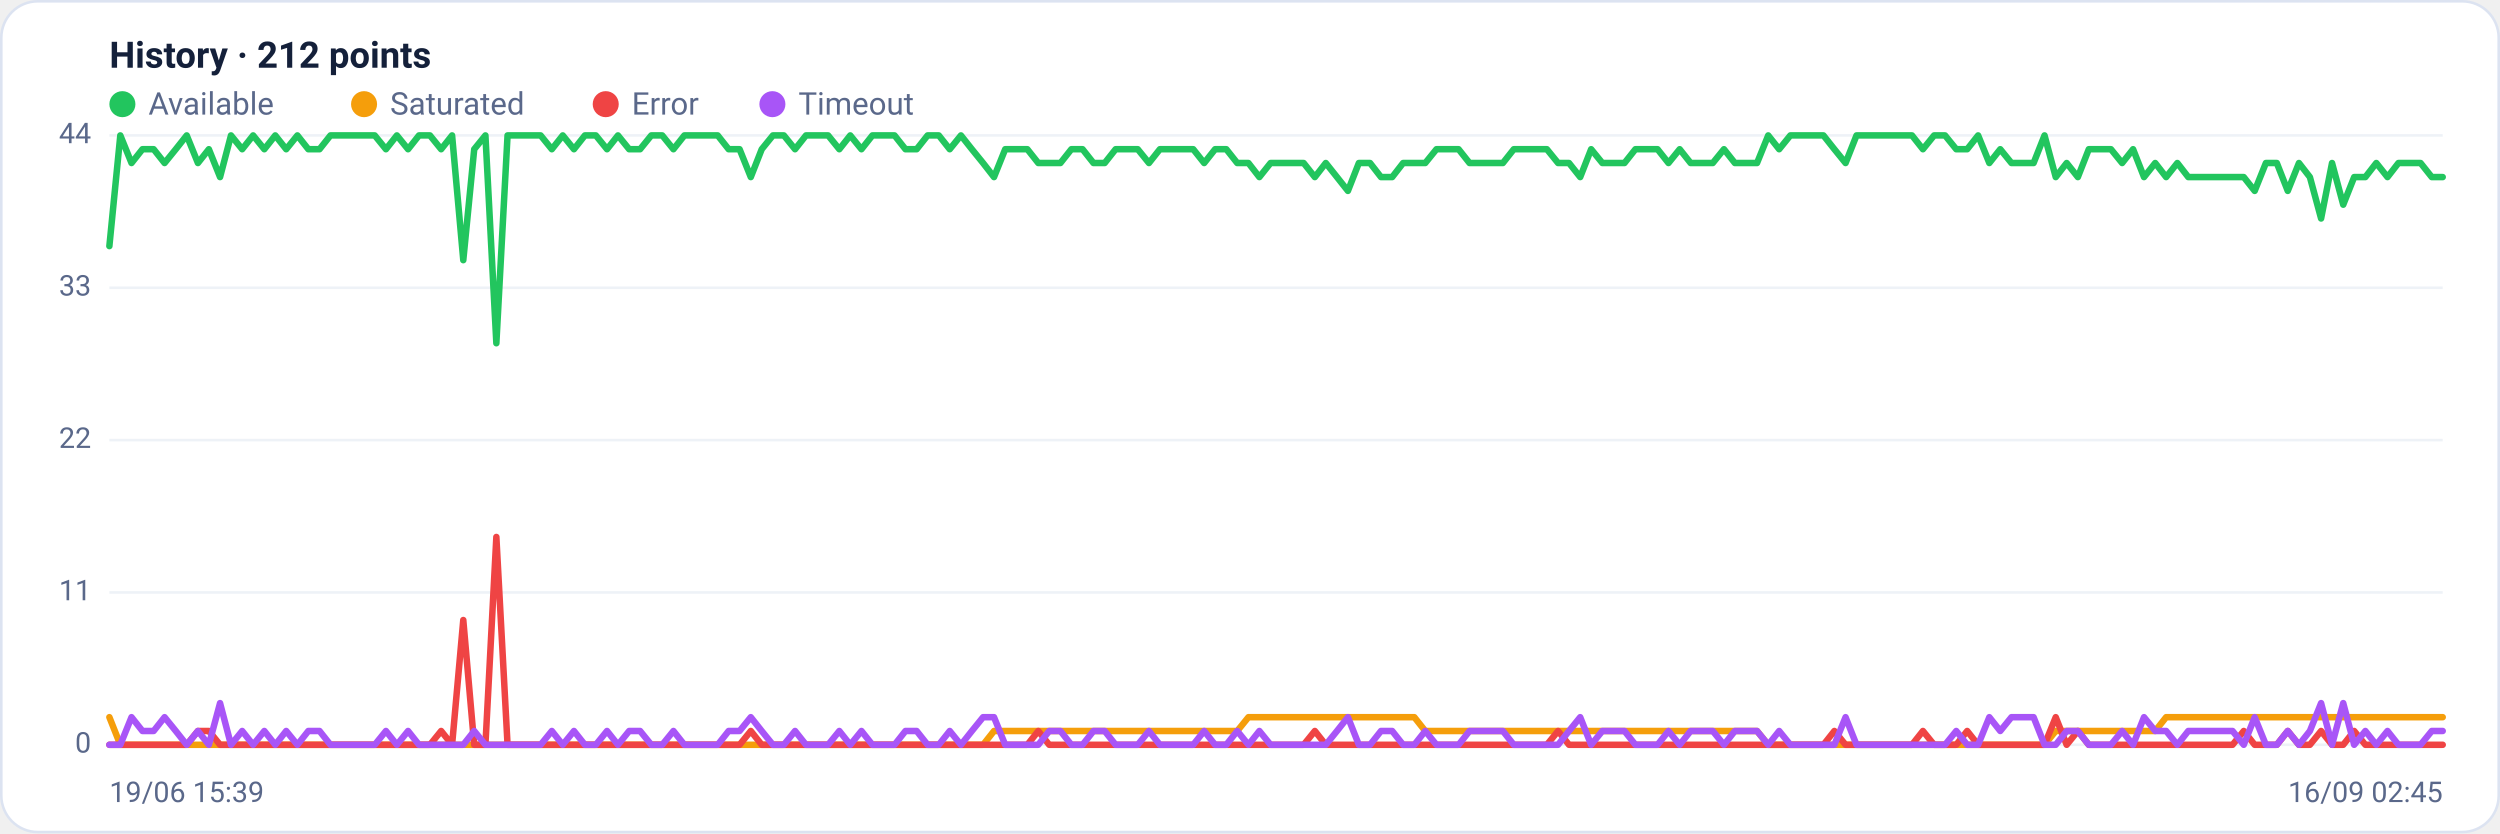
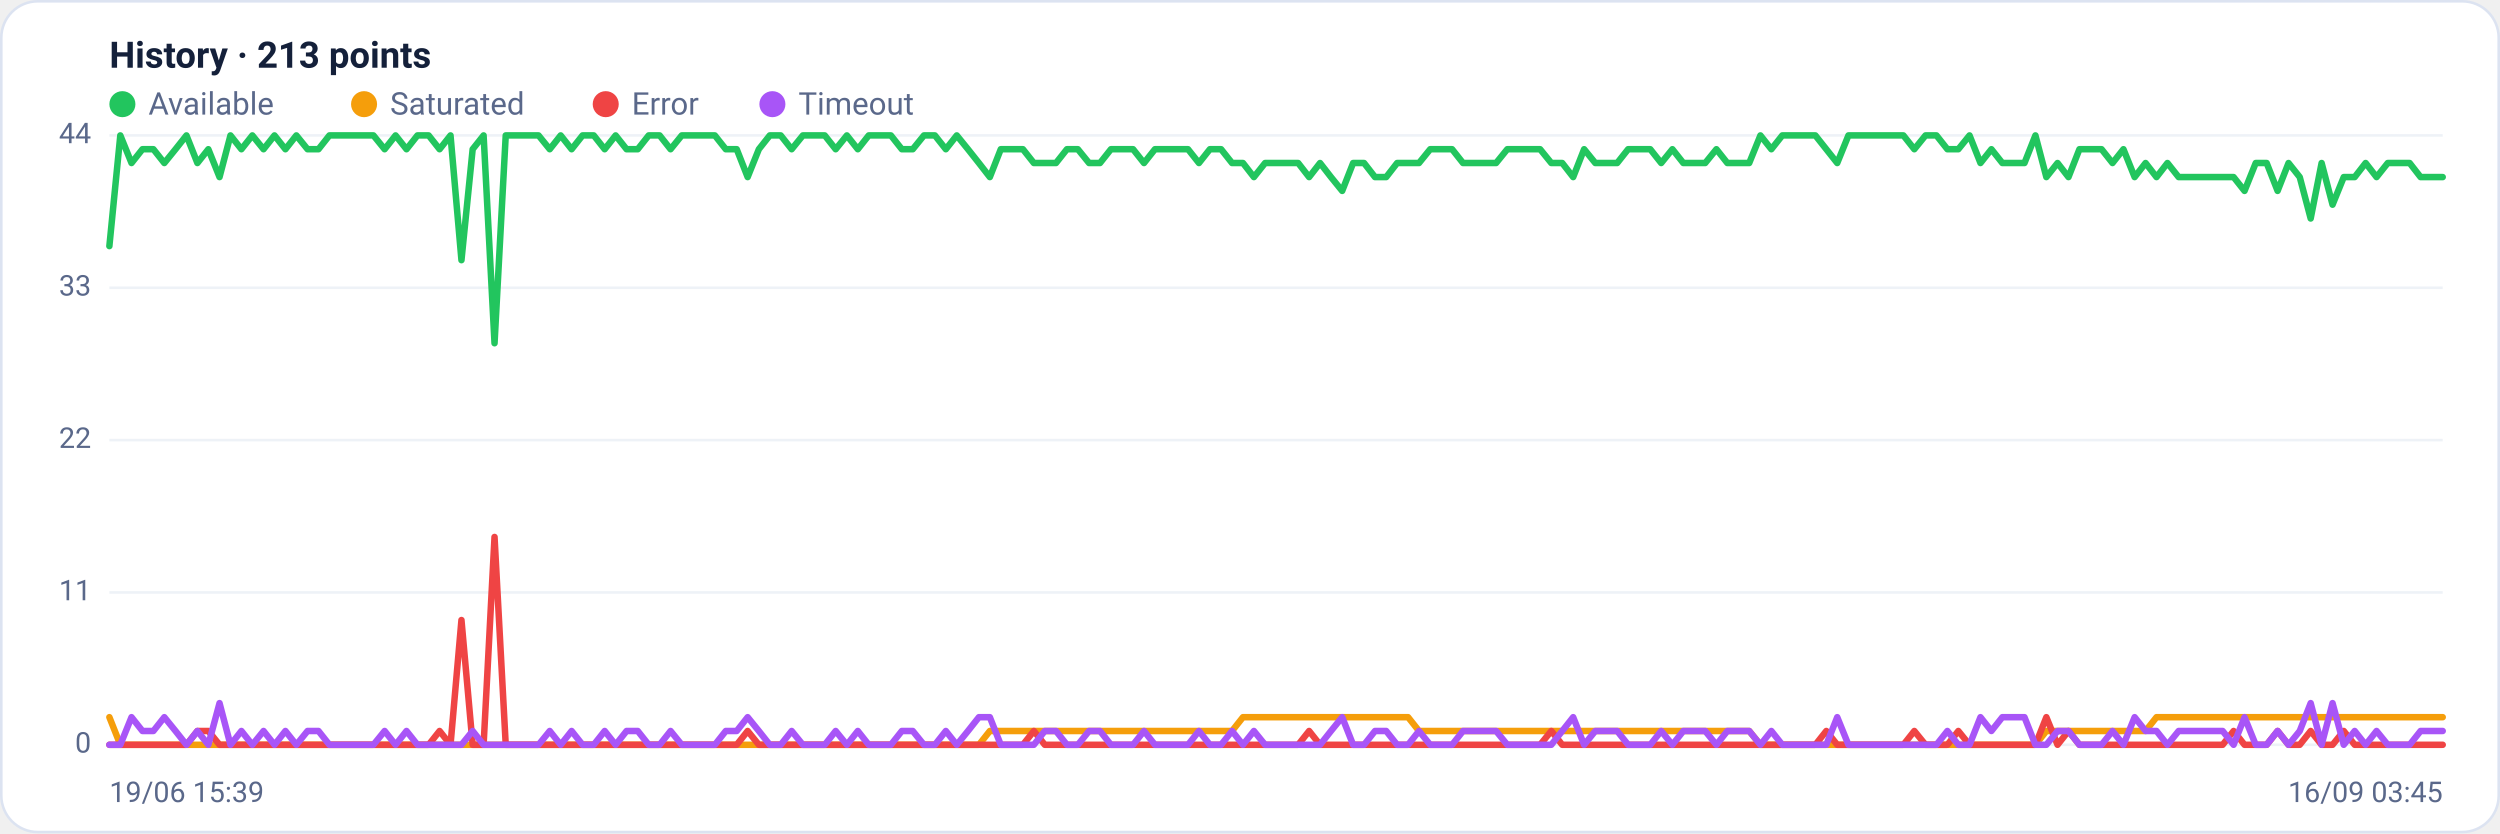
<svg xmlns="http://www.w3.org/2000/svg" viewBox="0 0 960 320" width="960" height="320" font-family="Segoe UI, system-ui, -apple-system, Roboto, Helvetica, Arial, sans-serif" role="img" aria-label="Availability history per region">
  <rect x="0.5" y="0.5" width="959" height="319" rx="14" fill="#ffffff" stroke="#dce3f1" />
-   <text x="42" y="26" font-size="14" font-weight="600" fill="#14203a">History · 212 points</text>
+   <text x="42" y="26" font-size="14" font-weight="600" fill="#14203a">History · 213 points</text>
  <circle cx="47" cy="40" r="5" fill="#22c55e" />
  <text x="57" y="44" font-size="12" fill="#5a688a">Available</text>
  <circle cx="139.8" cy="40" r="5" fill="#f59e0b" />
  <text x="149.8" y="44" font-size="12" fill="#5a688a">Saturated</text>
  <circle cx="232.6" cy="40" r="5" fill="#ef4444" />
  <text x="242.6" y="44" font-size="12" fill="#5a688a">Error</text>
  <circle cx="296.6" cy="40" r="5" fill="#a855f7" />
  <text x="306.6" y="44" font-size="12" fill="#5a688a">Timeout</text>
  <line x1="42" y1="286.0" x2="938" y2="286.0" stroke="#eef2f7" stroke-width="1" />
  <text x="35" y="289.0" text-anchor="end" font-size="11" fill="#5a688a">0</text>
  <line x1="42" y1="227.5" x2="938" y2="227.5" stroke="#eef2f7" stroke-width="1" />
  <text x="35" y="230.5" text-anchor="end" font-size="11" fill="#5a688a">11</text>
  <line x1="42" y1="169.0" x2="938" y2="169.0" stroke="#eef2f7" stroke-width="1" />
  <text x="35" y="172.0" text-anchor="end" font-size="11" fill="#5a688a">22</text>
  <line x1="42" y1="110.5" x2="938" y2="110.5" stroke="#eef2f7" stroke-width="1" />
  <text x="35" y="113.5" text-anchor="end" font-size="11" fill="#5a688a">33</text>
  <line x1="42" y1="52.0" x2="938" y2="52.0" stroke="#eef2f7" stroke-width="1" />
  <text x="35" y="55.0" text-anchor="end" font-size="11" fill="#5a688a">44</text>
-   <polyline fill="none" stroke="#22c55e" stroke-width="2.5" stroke-linejoin="round" stroke-linecap="round" points="42.0,94.5 46.2,52.0 50.5,62.6 54.7,57.3 59.0,57.3 63.2,62.6 67.5,57.3 71.7,52.0 76.0,62.6 80.2,57.3 84.5,68.0 88.7,52.0 93.0,57.3 97.2,52.0 101.5,57.3 105.7,52.0 109.9,57.3 114.2,52.0 118.4,57.3 122.7,57.3 126.9,52.0 131.2,52.0 135.4,52.0 139.7,52.0 143.9,52.0 148.2,57.3 152.4,52.0 156.7,57.3 160.9,52.0 165.1,52.0 169.4,57.3 173.6,52.0 177.9,99.9 182.1,57.3 186.4,52.0 190.6,131.8 194.9,52.0 199.1,52.0 203.4,52.0 207.6,52.0 211.9,57.3 216.1,52.0 220.4,57.3 224.6,52.0 228.8,52.0 233.1,57.3 237.3,52.0 241.6,57.3 245.8,57.3 250.1,52.0 254.3,52.0 258.6,57.3 262.8,52.0 267.1,52.0 271.3,52.0 275.6,52.0 279.8,57.3 284.0,57.3 288.3,68.0 292.5,57.3 296.8,52.0 301.0,52.0 305.3,57.3 309.5,52.0 313.8,52.0 318.0,52.0 322.3,57.3 326.5,52.0 330.8,57.3 335.0,52.0 339.3,52.0 343.5,52.0 347.7,57.3 352.0,57.3 356.2,52.0 360.5,52.0 364.7,57.3 369.0,52.0 373.2,57.3 377.5,62.6 381.7,68.0 386.0,57.3 390.2,57.3 394.5,57.3 398.7,62.6 402.9,62.6 407.2,62.6 411.4,57.3 415.7,57.3 419.9,62.6 424.2,62.6 428.4,57.3 432.7,57.3 436.9,57.3 441.2,62.6 445.4,57.3 449.7,57.3 453.9,57.3 458.2,57.3 462.4,62.6 466.6,57.3 470.9,57.3 475.1,62.6 479.4,62.6 483.6,68.0 487.9,62.6 492.1,62.6 496.4,62.6 500.6,62.6 504.9,68.0 509.1,62.6 513.4,68.0 517.6,73.3 521.8,62.6 526.1,62.6 530.3,68.0 534.6,68.0 538.8,62.6 543.1,62.6 547.3,62.6 551.6,57.3 555.8,57.3 560.1,57.3 564.3,62.6 568.6,62.6 572.8,62.6 577.1,62.6 581.3,57.3 585.5,57.3 589.8,57.3 594.0,57.3 598.3,62.6 602.5,62.6 606.8,68.0 611.0,57.3 615.3,62.6 619.5,62.6 623.8,62.6 628.0,57.3 632.3,57.3 636.5,57.3 640.7,62.6 645.0,57.3 649.2,62.6 653.5,62.6 657.7,62.6 662.0,57.3 666.2,62.6 670.5,62.6 674.7,62.6 679.0,52.0 683.2,57.3 687.5,52.0 691.7,52.0 696.0,52.0 700.2,52.0 704.4,57.3 708.7,62.6 712.9,52.0 717.2,52.0 721.4,52.0 725.7,52.0 729.9,52.0 734.2,52.0 738.4,57.3 742.7,52.0 746.9,52.0 751.2,57.3 755.4,57.3 759.6,52.0 763.9,62.6 768.1,57.3 772.4,62.6 776.6,62.6 780.9,62.6 785.1,52.0 789.4,68.0 793.6,62.6 797.9,68.0 802.1,57.3 806.4,57.3 810.6,57.3 814.9,62.6 819.1,57.3 823.3,68.0 827.6,62.6 831.8,68.0 836.1,62.6 840.3,68.0 844.6,68.0 848.8,68.0 853.1,68.0 857.3,68.0 861.6,68.0 865.8,73.3 870.1,62.6 874.3,62.6 878.5,73.3 882.8,62.6 887.0,68.0 891.3,83.9 895.5,62.6 899.8,78.6 904.0,68.0 908.3,68.0 912.5,62.6 916.8,68.0 921.0,62.6 925.3,62.6 929.5,62.6 933.8,68.0 938.0,68.0" />
-   <polyline fill="none" stroke="#f59e0b" stroke-width="2.5" stroke-linejoin="round" stroke-linecap="round" points="42.0,275.4 46.2,286.0 50.5,286.0 54.7,286.0 59.0,286.0 63.2,286.0 67.5,286.0 71.7,286.0 76.0,286.0 80.2,286.0 84.5,286.0 88.7,286.0 93.0,286.0 97.2,286.0 101.5,286.0 105.7,286.0 109.9,286.0 114.2,286.0 118.4,286.0 122.7,286.0 126.9,286.0 131.2,286.0 135.4,286.0 139.7,286.0 143.9,286.0 148.2,286.0 152.4,286.0 156.7,286.0 160.9,286.0 165.1,286.0 169.4,286.0 173.6,286.0 177.9,286.0 182.1,286.0 186.4,286.0 190.6,286.0 194.9,286.0 199.1,286.0 203.4,286.0 207.6,286.0 211.9,286.0 216.1,286.0 220.4,286.0 224.6,286.0 228.8,286.0 233.1,286.0 237.3,286.0 241.6,286.0 245.8,286.0 250.1,286.0 254.3,286.0 258.6,286.0 262.8,286.0 267.1,286.0 271.3,286.0 275.6,286.0 279.8,286.0 284.0,286.0 288.3,286.0 292.5,286.0 296.8,286.0 301.0,286.0 305.3,286.0 309.5,286.0 313.8,286.0 318.0,286.0 322.3,286.0 326.5,286.0 330.8,286.0 335.0,286.0 339.3,286.0 343.5,286.0 347.7,286.0 352.0,286.0 356.2,286.0 360.5,286.0 364.7,286.0 369.0,286.0 373.2,286.0 377.5,286.0 381.7,280.7 386.0,280.7 390.2,280.7 394.5,280.7 398.7,280.7 402.9,280.7 407.2,280.7 411.4,280.7 415.7,280.7 419.9,280.7 424.2,280.7 428.4,280.7 432.7,280.7 436.9,280.7 441.2,280.7 445.4,280.7 449.7,280.7 453.9,280.7 458.2,280.7 462.4,280.7 466.6,280.7 470.9,280.7 475.1,280.7 479.4,275.4 483.6,275.4 487.9,275.4 492.1,275.4 496.4,275.4 500.6,275.4 504.9,275.4 509.1,275.4 513.4,275.4 517.6,275.4 521.8,275.4 526.1,275.4 530.3,275.4 534.6,275.4 538.8,275.4 543.1,275.4 547.3,280.7 551.6,280.7 555.8,280.7 560.1,280.7 564.3,280.7 568.6,280.7 572.8,280.7 577.1,280.7 581.3,280.7 585.5,280.7 589.8,280.7 594.0,280.7 598.3,280.7 602.5,280.7 606.8,280.7 611.0,280.7 615.3,280.7 619.5,280.7 623.8,280.7 628.0,280.7 632.3,280.7 636.5,280.7 640.7,280.7 645.0,280.7 649.2,280.7 653.5,280.7 657.7,280.7 662.0,280.7 666.2,280.7 670.5,280.7 674.7,280.7 679.0,286.0 683.2,286.0 687.5,286.0 691.7,286.0 696.0,286.0 700.2,286.0 704.4,286.0 708.7,286.0 712.9,286.0 717.2,286.0 721.4,286.0 725.7,286.0 729.9,286.0 734.2,286.0 738.4,286.0 742.7,286.0 746.9,286.0 751.2,286.0 755.4,286.0 759.6,286.0 763.9,286.0 768.1,286.0 772.4,286.0 776.6,286.0 780.9,286.0 785.1,286.0 789.4,280.7 793.6,280.7 797.9,280.7 802.1,280.7 806.4,280.7 810.6,280.7 814.9,280.7 819.1,280.7 823.3,280.7 827.6,280.7 831.8,275.4 836.1,275.4 840.3,275.4 844.6,275.4 848.8,275.4 853.1,275.4 857.3,275.4 861.6,275.4 865.8,275.4 870.1,275.4 874.3,275.4 878.5,275.4 882.8,275.4 887.0,275.4 891.3,275.4 895.5,275.4 899.8,275.4 904.0,275.4 908.3,275.4 912.5,275.4 916.8,275.4 921.0,275.4 925.3,275.4 929.5,275.4 933.8,275.4 938.0,275.4" />
-   <polyline fill="none" stroke="#ef4444" stroke-width="2.5" stroke-linejoin="round" stroke-linecap="round" points="42.0,286.0 46.2,286.0 50.5,286.0 54.7,286.0 59.0,286.0 63.2,286.0 67.5,286.0 71.7,286.0 76.0,280.7 80.2,280.7 84.5,286.0 88.7,286.0 93.0,286.0 97.2,286.0 101.5,286.0 105.7,286.0 109.9,286.0 114.2,286.0 118.4,286.0 122.7,286.0 126.9,286.0 131.2,286.0 135.4,286.0 139.7,286.0 143.9,286.0 148.2,286.0 152.4,286.0 156.7,286.0 160.9,286.0 165.1,286.0 169.4,280.7 173.6,286.0 177.9,238.1 182.1,286.0 186.4,286.0 190.6,206.2 194.9,286.0 199.1,286.0 203.4,286.0 207.6,286.0 211.9,286.0 216.1,286.0 220.4,286.0 224.6,286.0 228.8,286.0 233.1,286.0 237.3,286.0 241.6,286.0 245.8,286.0 250.1,286.0 254.3,286.0 258.6,286.0 262.8,286.0 267.1,286.0 271.3,286.0 275.6,286.0 279.8,286.0 284.0,286.0 288.3,280.7 292.5,286.0 296.8,286.0 301.0,286.0 305.3,286.0 309.5,286.0 313.8,286.0 318.0,286.0 322.3,286.0 326.5,286.0 330.8,286.0 335.0,286.0 339.3,286.0 343.5,286.0 347.7,286.0 352.0,286.0 356.2,286.0 360.5,286.0 364.7,286.0 369.0,286.0 373.2,286.0 377.5,286.0 381.7,286.0 386.0,286.0 390.2,286.0 394.5,286.0 398.7,280.7 402.9,286.0 407.2,286.0 411.4,286.0 415.7,286.0 419.9,286.0 424.2,286.0 428.4,286.0 432.7,286.0 436.9,286.0 441.2,286.0 445.4,286.0 449.7,286.0 453.9,286.0 458.2,286.0 462.4,286.0 466.6,286.0 470.9,286.0 475.1,286.0 479.4,286.0 483.6,286.0 487.9,286.0 492.1,286.0 496.4,286.0 500.6,286.0 504.9,280.7 509.1,286.0 513.4,286.0 517.6,286.0 521.8,286.0 526.1,286.0 530.3,286.0 534.6,286.0 538.8,286.0 543.1,286.0 547.3,286.0 551.6,286.0 555.8,286.0 560.1,286.0 564.3,286.0 568.6,286.0 572.8,286.0 577.1,286.0 581.3,286.0 585.5,286.0 589.8,286.0 594.0,286.0 598.3,280.7 602.5,286.0 606.8,286.0 611.0,286.0 615.3,286.0 619.5,286.0 623.8,286.0 628.0,286.0 632.3,286.0 636.5,286.0 640.7,286.0 645.0,286.0 649.2,286.0 653.5,286.0 657.7,286.0 662.0,286.0 666.2,286.0 670.5,286.0 674.7,286.0 679.0,286.0 683.2,286.0 687.5,286.0 691.7,286.0 696.0,286.0 700.2,286.0 704.4,280.7 708.7,286.0 712.9,286.0 717.2,286.0 721.4,286.0 725.7,286.0 729.9,286.0 734.2,286.0 738.4,280.7 742.7,286.0 746.9,286.0 751.2,286.0 755.4,280.7 759.6,286.0 763.9,286.0 768.1,286.0 772.4,286.0 776.6,286.0 780.9,286.0 785.1,286.0 789.4,275.4 793.6,286.0 797.9,280.7 802.1,286.0 806.4,286.0 810.6,286.0 814.9,286.0 819.1,286.0 823.3,286.0 827.6,286.0 831.8,286.0 836.1,286.0 840.3,286.0 844.6,286.0 848.8,286.0 853.1,286.0 857.3,286.0 861.6,280.7 865.8,286.0 870.1,286.0 874.3,286.0 878.5,280.7 882.8,286.0 887.0,286.0 891.3,280.7 895.5,286.0 899.8,286.0 904.0,280.7 908.3,286.0 912.5,286.0 916.8,286.0 921.0,286.0 925.3,286.0 929.5,286.0 933.8,286.0 938.0,286.0" />
-   <polyline fill="none" stroke="#a855f7" stroke-width="2.5" stroke-linejoin="round" stroke-linecap="round" points="42.0,286.0 46.2,286.0 50.5,275.4 54.7,280.7 59.0,280.7 63.2,275.4 67.5,280.7 71.7,286.0 76.0,280.7 80.2,286.0 84.5,270.0 88.7,286.0 93.0,280.7 97.2,286.0 101.5,280.7 105.7,286.0 109.9,280.7 114.2,286.0 118.4,280.7 122.7,280.7 126.9,286.0 131.2,286.0 135.4,286.0 139.7,286.0 143.9,286.0 148.2,280.7 152.4,286.0 156.7,280.7 160.9,286.0 165.1,286.0 169.4,286.0 173.6,286.0 177.9,286.0 182.1,280.7 186.4,286.0 190.6,286.0 194.9,286.0 199.1,286.0 203.4,286.0 207.6,286.0 211.9,280.7 216.1,286.0 220.4,280.7 224.6,286.0 228.8,286.0 233.1,280.7 237.3,286.0 241.6,280.7 245.8,280.7 250.1,286.0 254.3,286.0 258.6,280.7 262.8,286.0 267.1,286.0 271.3,286.0 275.6,286.0 279.8,280.7 284.0,280.7 288.3,275.4 292.5,280.7 296.8,286.0 301.0,286.0 305.3,280.7 309.5,286.0 313.8,286.0 318.0,286.0 322.3,280.7 326.5,286.0 330.8,280.7 335.0,286.0 339.3,286.0 343.5,286.0 347.7,280.7 352.0,280.7 356.2,286.0 360.5,286.0 364.7,280.7 369.0,286.0 373.2,280.7 377.5,275.4 381.7,275.4 386.0,286.0 390.2,286.0 394.5,286.0 398.7,286.0 402.9,280.7 407.2,280.7 411.4,286.0 415.7,286.0 419.9,280.7 424.2,280.7 428.4,286.0 432.7,286.0 436.9,286.0 441.2,280.7 445.4,286.0 449.7,286.0 453.9,286.0 458.2,286.0 462.4,280.7 466.6,286.0 470.9,286.0 475.1,280.7 479.4,286.0 483.6,280.7 487.9,286.0 492.1,286.0 496.4,286.0 500.6,286.0 504.9,286.0 509.1,286.0 513.4,280.7 517.6,275.4 521.8,286.0 526.1,286.0 530.3,280.7 534.6,280.7 538.8,286.0 543.1,286.0 547.3,280.7 551.6,286.0 555.8,286.0 560.1,286.0 564.3,280.7 568.6,280.7 572.8,280.7 577.1,280.7 581.3,286.0 585.5,286.0 589.8,286.0 594.0,286.0 598.3,286.0 602.5,280.7 606.8,275.4 611.0,286.0 615.3,280.7 619.5,280.7 623.8,280.7 628.0,286.0 632.3,286.0 636.5,286.0 640.7,280.7 645.0,286.0 649.2,280.7 653.5,280.7 657.7,280.7 662.0,286.0 666.2,280.7 670.5,280.7 674.7,280.7 679.0,286.0 683.2,280.7 687.5,286.0 691.7,286.0 696.0,286.0 700.2,286.0 704.4,286.0 708.7,275.4 712.9,286.0 717.2,286.0 721.4,286.0 725.7,286.0 729.9,286.0 734.2,286.0 738.4,286.0 742.7,286.0 746.9,286.0 751.2,280.7 755.4,286.0 759.6,286.0 763.9,275.4 768.1,280.7 772.4,275.4 776.6,275.4 780.9,275.4 785.1,286.0 789.4,286.0 793.6,280.7 797.9,280.7 802.1,286.0 806.4,286.0 810.6,286.0 814.9,280.7 819.1,286.0 823.3,275.4 827.6,280.7 831.8,280.7 836.1,286.0 840.3,280.7 844.6,280.7 848.8,280.7 853.1,280.7 857.3,280.7 861.6,286.0 865.8,275.4 870.1,286.0 874.3,286.0 878.5,280.7 882.8,286.0 887.0,280.7 891.3,270.0 895.5,286.0 899.8,270.0 904.0,286.0 908.3,280.7 912.5,286.0 916.8,280.7 921.0,286.0 925.3,286.0 929.5,286.0 933.8,280.7 938.0,280.7" />
+   <polyline fill="none" stroke="#22c55e" stroke-width="2.5" stroke-linejoin="round" stroke-linecap="round" points="42.0,94.5 46.2,52.0 50.5,62.6 54.7,57.3 58.9,57.3 63.1,62.6 67.4,57.3 71.6,52.0 75.8,62.6 80.0,57.3 84.3,68.0 88.5,52.0 92.7,57.3 96.9,52.0 101.2,57.3 105.4,52.0 109.6,57.3 113.8,52.0 118.1,57.3 122.3,57.3 126.5,52.0 130.8,52.0 135.0,52.0 139.2,52.0 143.4,52.0 147.7,57.3 151.9,52.0 156.1,57.3 160.3,52.0 164.6,52.0 168.8,57.3 173.0,52.0 177.2,99.9 181.5,57.3 185.7,52.0 189.9,131.8 194.2,52.0 198.4,52.0 202.6,52.0 206.8,52.0 211.1,57.3 215.3,52.0 219.5,57.3 223.7,52.0 228.0,52.0 232.2,57.3 236.4,52.0 240.6,57.3 244.9,57.3 249.1,52.0 253.3,52.0 257.5,57.3 261.8,52.0 266.0,52.0 270.2,52.0 274.5,52.0 278.7,57.3 282.9,57.3 287.1,68.0 291.4,57.3 295.6,52.0 299.8,52.0 304.0,57.3 308.3,52.0 312.5,52.0 316.7,52.0 320.9,57.3 325.2,52.0 329.4,57.3 333.6,52.0 337.8,52.0 342.1,52.0 346.3,57.3 350.5,57.3 354.8,52.0 359.0,52.0 363.2,57.3 367.4,52.0 371.7,57.3 375.9,62.6 380.1,68.0 384.3,57.3 388.6,57.3 392.8,57.3 397.0,62.6 401.2,62.6 405.5,62.6 409.7,57.3 413.9,57.3 418.2,62.6 422.4,62.6 426.6,57.3 430.8,57.3 435.1,57.3 439.3,62.6 443.5,57.3 447.7,57.3 452.0,57.3 456.2,57.3 460.4,62.6 464.6,57.3 468.9,57.3 473.1,62.6 477.3,62.6 481.5,68.0 485.8,62.6 490.0,62.6 494.2,62.6 498.5,62.6 502.7,68.0 506.9,62.6 511.1,68.0 515.4,73.3 519.6,62.6 523.8,62.6 528.0,68.0 532.3,68.0 536.5,62.6 540.7,62.6 544.9,62.6 549.2,57.3 553.4,57.3 557.6,57.3 561.8,62.6 566.1,62.6 570.3,62.6 574.5,62.6 578.8,57.3 583.0,57.3 587.2,57.3 591.4,57.3 595.7,62.6 599.9,62.6 604.1,68.0 608.3,57.3 612.6,62.6 616.8,62.6 621.0,62.6 625.2,57.3 629.5,57.3 633.7,57.3 637.9,62.6 642.2,57.3 646.4,62.6 650.6,62.6 654.8,62.6 659.1,57.3 663.3,62.6 667.5,62.6 671.7,62.6 676.0,52.0 680.2,57.3 684.4,52.0 688.6,52.0 692.9,52.0 697.1,52.0 701.3,57.3 705.5,62.6 709.8,52.0 714.0,52.0 718.2,52.0 722.5,52.0 726.7,52.0 730.9,52.0 735.1,57.3 739.4,52.0 743.6,52.0 747.8,57.3 752.0,57.3 756.3,52.0 760.5,62.6 764.7,57.3 768.9,62.6 773.2,62.6 777.4,62.6 781.6,52.0 785.8,68.0 790.1,62.6 794.3,68.0 798.5,57.3 802.8,57.3 807.0,57.3 811.2,62.6 815.4,57.3 819.7,68.0 823.9,62.6 828.1,68.0 832.3,62.6 836.6,68.0 840.8,68.0 845.0,68.0 849.2,68.0 853.5,68.0 857.7,68.0 861.9,73.3 866.2,62.6 870.4,62.6 874.6,73.3 878.8,62.6 883.1,68.0 887.3,83.9 891.5,62.6 895.7,78.6 900.0,68.0 904.2,68.0 908.4,62.6 912.6,68.0 916.9,62.6 921.1,62.6 925.3,62.6 929.5,68.0 933.8,68.0 938.0,68.0" />
+   <polyline fill="none" stroke="#f59e0b" stroke-width="2.5" stroke-linejoin="round" stroke-linecap="round" points="42.0,275.4 46.2,286.0 50.5,286.0 54.7,286.0 58.9,286.0 63.1,286.0 67.4,286.0 71.6,286.0 75.8,286.0 80.0,286.0 84.3,286.0 88.5,286.0 92.7,286.0 96.9,286.0 101.2,286.0 105.4,286.0 109.6,286.0 113.8,286.0 118.1,286.0 122.3,286.0 126.5,286.0 130.8,286.0 135.0,286.0 139.2,286.0 143.4,286.0 147.7,286.0 151.9,286.0 156.1,286.0 160.3,286.0 164.6,286.0 168.8,286.0 173.0,286.0 177.2,286.0 181.5,286.0 185.7,286.0 189.9,286.0 194.2,286.0 198.4,286.0 202.6,286.0 206.8,286.0 211.1,286.0 215.3,286.0 219.5,286.0 223.7,286.0 228.0,286.0 232.2,286.0 236.4,286.0 240.6,286.0 244.9,286.0 249.1,286.0 253.3,286.0 257.5,286.0 261.8,286.0 266.0,286.0 270.2,286.0 274.5,286.0 278.7,286.0 282.9,286.0 287.1,286.0 291.4,286.0 295.6,286.0 299.8,286.0 304.0,286.0 308.3,286.0 312.5,286.0 316.7,286.0 320.9,286.0 325.2,286.0 329.4,286.0 333.6,286.0 337.8,286.0 342.1,286.0 346.3,286.0 350.5,286.0 354.8,286.0 359.0,286.0 363.2,286.0 367.4,286.0 371.7,286.0 375.9,286.0 380.1,280.7 384.3,280.7 388.6,280.7 392.8,280.7 397.0,280.7 401.2,280.7 405.5,280.7 409.7,280.7 413.9,280.7 418.2,280.7 422.4,280.7 426.6,280.7 430.8,280.7 435.1,280.7 439.3,280.7 443.5,280.7 447.7,280.7 452.0,280.7 456.2,280.7 460.4,280.7 464.6,280.7 468.9,280.7 473.1,280.7 477.3,275.4 481.5,275.4 485.8,275.4 490.0,275.4 494.2,275.4 498.5,275.4 502.7,275.4 506.9,275.4 511.1,275.4 515.4,275.4 519.6,275.4 523.8,275.4 528.0,275.4 532.3,275.4 536.5,275.4 540.7,275.4 544.9,280.7 549.2,280.7 553.4,280.7 557.6,280.7 561.8,280.7 566.1,280.7 570.3,280.7 574.5,280.7 578.8,280.7 583.0,280.7 587.2,280.7 591.4,280.7 595.7,280.7 599.9,280.7 604.1,280.7 608.3,280.7 612.6,280.7 616.8,280.7 621.0,280.7 625.2,280.7 629.5,280.7 633.7,280.7 637.9,280.7 642.2,280.7 646.4,280.7 650.6,280.7 654.8,280.7 659.1,280.7 663.3,280.7 667.5,280.7 671.7,280.7 676.0,286.0 680.2,286.0 684.4,286.0 688.6,286.0 692.9,286.0 697.1,286.0 701.3,286.0 705.5,286.0 709.8,286.0 714.0,286.0 718.2,286.0 722.5,286.0 726.7,286.0 730.9,286.0 735.1,286.0 739.4,286.0 743.6,286.0 747.8,286.0 752.0,286.0 756.3,286.0 760.5,286.0 764.7,286.0 768.9,286.0 773.2,286.0 777.4,286.0 781.6,286.0 785.8,280.7 790.1,280.7 794.3,280.7 798.5,280.7 802.8,280.7 807.0,280.7 811.2,280.7 815.4,280.7 819.7,280.7 823.9,280.7 828.1,275.4 832.3,275.4 836.6,275.4 840.8,275.4 845.0,275.4 849.2,275.4 853.5,275.4 857.7,275.4 861.9,275.4 866.2,275.4 870.4,275.4 874.6,275.4 878.8,275.4 883.1,275.4 887.3,275.4 891.5,275.4 895.7,275.4 900.0,275.4 904.2,275.4 908.4,275.4 912.6,275.4 916.9,275.4 921.1,275.4 925.3,275.4 929.5,275.4 933.8,275.4 938.0,275.4" />
+   <polyline fill="none" stroke="#ef4444" stroke-width="2.5" stroke-linejoin="round" stroke-linecap="round" points="42.0,286.0 46.2,286.0 50.5,286.0 54.7,286.0 58.9,286.0 63.1,286.0 67.4,286.0 71.6,286.0 75.8,280.7 80.0,280.7 84.3,286.0 88.5,286.0 92.7,286.0 96.9,286.0 101.2,286.0 105.4,286.0 109.6,286.0 113.8,286.0 118.1,286.0 122.3,286.0 126.5,286.0 130.8,286.0 135.0,286.0 139.2,286.0 143.4,286.0 147.7,286.0 151.9,286.0 156.1,286.0 160.3,286.0 164.6,286.0 168.8,280.7 173.0,286.0 177.2,238.1 181.5,286.0 185.7,286.0 189.9,206.2 194.2,286.0 198.4,286.0 202.6,286.0 206.8,286.0 211.1,286.0 215.3,286.0 219.5,286.0 223.7,286.0 228.0,286.0 232.2,286.0 236.4,286.0 240.6,286.0 244.9,286.0 249.1,286.0 253.3,286.0 257.5,286.0 261.8,286.0 266.0,286.0 270.2,286.0 274.5,286.0 278.7,286.0 282.9,286.0 287.1,280.7 291.4,286.0 295.6,286.0 299.8,286.0 304.0,286.0 308.3,286.0 312.5,286.0 316.7,286.0 320.9,286.0 325.2,286.0 329.4,286.0 333.6,286.0 337.8,286.0 342.1,286.0 346.3,286.0 350.5,286.0 354.8,286.0 359.0,286.0 363.2,286.0 367.4,286.0 371.7,286.0 375.9,286.0 380.1,286.0 384.3,286.0 388.6,286.0 392.8,286.0 397.0,280.7 401.2,286.0 405.5,286.0 409.7,286.0 413.9,286.0 418.2,286.0 422.4,286.0 426.6,286.0 430.8,286.0 435.1,286.0 439.3,286.0 443.5,286.0 447.7,286.0 452.0,286.0 456.2,286.0 460.4,286.0 464.6,286.0 468.9,286.0 473.1,286.0 477.3,286.0 481.5,286.0 485.8,286.0 490.0,286.0 494.2,286.0 498.5,286.0 502.7,280.7 506.9,286.0 511.1,286.0 515.4,286.0 519.6,286.0 523.8,286.0 528.0,286.0 532.3,286.0 536.5,286.0 540.7,286.0 544.9,286.0 549.2,286.0 553.4,286.0 557.6,286.0 561.8,286.0 566.1,286.0 570.3,286.0 574.5,286.0 578.8,286.0 583.0,286.0 587.2,286.0 591.4,286.0 595.7,280.7 599.9,286.0 604.1,286.0 608.3,286.0 612.6,286.0 616.8,286.0 621.0,286.0 625.2,286.0 629.5,286.0 633.7,286.0 637.9,286.0 642.2,286.0 646.4,286.0 650.6,286.0 654.8,286.0 659.1,286.0 663.3,286.0 667.5,286.0 671.7,286.0 676.0,286.0 680.2,286.0 684.4,286.0 688.6,286.0 692.9,286.0 697.1,286.0 701.3,280.7 705.5,286.0 709.8,286.0 714.0,286.0 718.2,286.0 722.5,286.0 726.7,286.0 730.9,286.0 735.1,280.7 739.4,286.0 743.6,286.0 747.8,286.0 752.0,280.7 756.3,286.0 760.5,286.0 764.7,286.0 768.9,286.0 773.2,286.0 777.4,286.0 781.6,286.0 785.8,275.4 790.1,286.0 794.3,280.7 798.5,286.0 802.8,286.0 807.0,286.0 811.2,286.0 815.4,286.0 819.7,286.0 823.9,286.0 828.1,286.0 832.3,286.0 836.6,286.0 840.8,286.0 845.0,286.0 849.2,286.0 853.5,286.0 857.7,280.7 861.9,286.0 866.2,286.0 870.4,286.0 874.6,280.7 878.8,286.0 883.1,286.0 887.3,280.7 891.5,286.0 895.7,286.0 900.0,280.7 904.2,286.0 908.4,286.0 912.6,286.0 916.9,286.0 921.1,286.0 925.3,286.0 929.5,286.0 933.8,286.0 938.0,286.0" />
+   <polyline fill="none" stroke="#a855f7" stroke-width="2.5" stroke-linejoin="round" stroke-linecap="round" points="42.0,286.0 46.2,286.0 50.5,275.4 54.7,280.7 58.9,280.7 63.1,275.4 67.4,280.7 71.6,286.0 75.8,280.7 80.0,286.0 84.3,270.0 88.5,286.0 92.7,280.7 96.9,286.0 101.2,280.7 105.4,286.0 109.6,280.7 113.8,286.0 118.1,280.7 122.3,280.7 126.5,286.0 130.8,286.0 135.0,286.0 139.2,286.0 143.4,286.0 147.7,280.7 151.9,286.0 156.1,280.7 160.3,286.0 164.6,286.0 168.8,286.0 173.0,286.0 177.2,286.0 181.5,280.7 185.7,286.0 189.9,286.0 194.2,286.0 198.4,286.0 202.6,286.0 206.8,286.0 211.1,280.7 215.3,286.0 219.5,280.7 223.7,286.0 228.0,286.0 232.2,280.7 236.4,286.0 240.6,280.7 244.9,280.7 249.1,286.0 253.3,286.0 257.5,280.7 261.8,286.0 266.0,286.0 270.2,286.0 274.5,286.0 278.7,280.7 282.9,280.7 287.1,275.4 291.4,280.7 295.6,286.0 299.8,286.0 304.0,280.7 308.3,286.0 312.5,286.0 316.7,286.0 320.9,280.7 325.2,286.0 329.4,280.7 333.6,286.0 337.8,286.0 342.1,286.0 346.3,280.7 350.5,280.7 354.8,286.0 359.0,286.0 363.2,280.7 367.4,286.0 371.7,280.7 375.9,275.4 380.1,275.4 384.3,286.0 388.6,286.0 392.8,286.0 397.0,286.0 401.2,280.7 405.5,280.7 409.7,286.0 413.9,286.0 418.2,280.7 422.4,280.7 426.6,286.0 430.8,286.0 435.1,286.0 439.3,280.7 443.5,286.0 447.7,286.0 452.0,286.0 456.2,286.0 460.4,280.7 464.6,286.0 468.9,286.0 473.1,280.7 477.3,286.0 481.5,280.7 485.8,286.0 490.0,286.0 494.2,286.0 498.5,286.0 502.7,286.0 506.9,286.0 511.1,280.7 515.4,275.4 519.6,286.0 523.8,286.0 528.0,280.7 532.3,280.7 536.5,286.0 540.7,286.0 544.9,280.7 549.2,286.0 553.4,286.0 557.6,286.0 561.8,280.7 566.1,280.7 570.3,280.7 574.5,280.7 578.8,286.0 583.0,286.0 587.2,286.0 591.4,286.0 595.7,286.0 599.9,280.7 604.1,275.4 608.3,286.0 612.6,280.7 616.8,280.7 621.0,280.7 625.2,286.0 629.5,286.0 633.7,286.0 637.9,280.7 642.2,286.0 646.4,280.7 650.6,280.7 654.8,280.7 659.1,286.0 663.3,280.7 667.5,280.7 671.7,280.7 676.0,286.0 680.2,280.7 684.4,286.0 688.6,286.0 692.9,286.0 697.1,286.0 701.3,286.0 705.5,275.4 709.8,286.0 714.0,286.0 718.2,286.0 722.5,286.0 726.7,286.0 730.9,286.0 735.1,286.0 739.4,286.0 743.6,286.0 747.8,280.7 752.0,286.0 756.3,286.0 760.5,275.4 764.7,280.7 768.9,275.4 773.2,275.4 777.4,275.4 781.6,286.0 785.8,286.0 790.1,280.7 794.3,280.7 798.5,286.0 802.8,286.0 807.0,286.0 811.2,280.7 815.4,286.0 819.7,275.4 823.9,280.7 828.1,280.7 832.3,286.0 836.6,280.7 840.8,280.7 845.0,280.7 849.2,280.7 853.5,280.7 857.7,286.0 861.9,275.4 866.2,286.0 870.4,286.0 874.6,280.7 878.8,286.0 883.1,280.7 887.3,270.0 891.5,286.0 895.7,270.0 900.0,286.0 904.2,280.7 908.4,286.0 912.6,280.7 916.9,286.0 921.1,286.0 925.3,286.0 929.5,280.7 933.8,280.7 938.0,280.7" />
  <text x="42" y="308" font-size="11" fill="#5a688a">19/06 15:39</text>
-   <text x="938" y="308" text-anchor="end" font-size="11" fill="#5a688a">16/09 02:45</text>
+   <text x="938" y="308" text-anchor="end" font-size="11" fill="#5a688a">16/09 03:45</text>
</svg>
